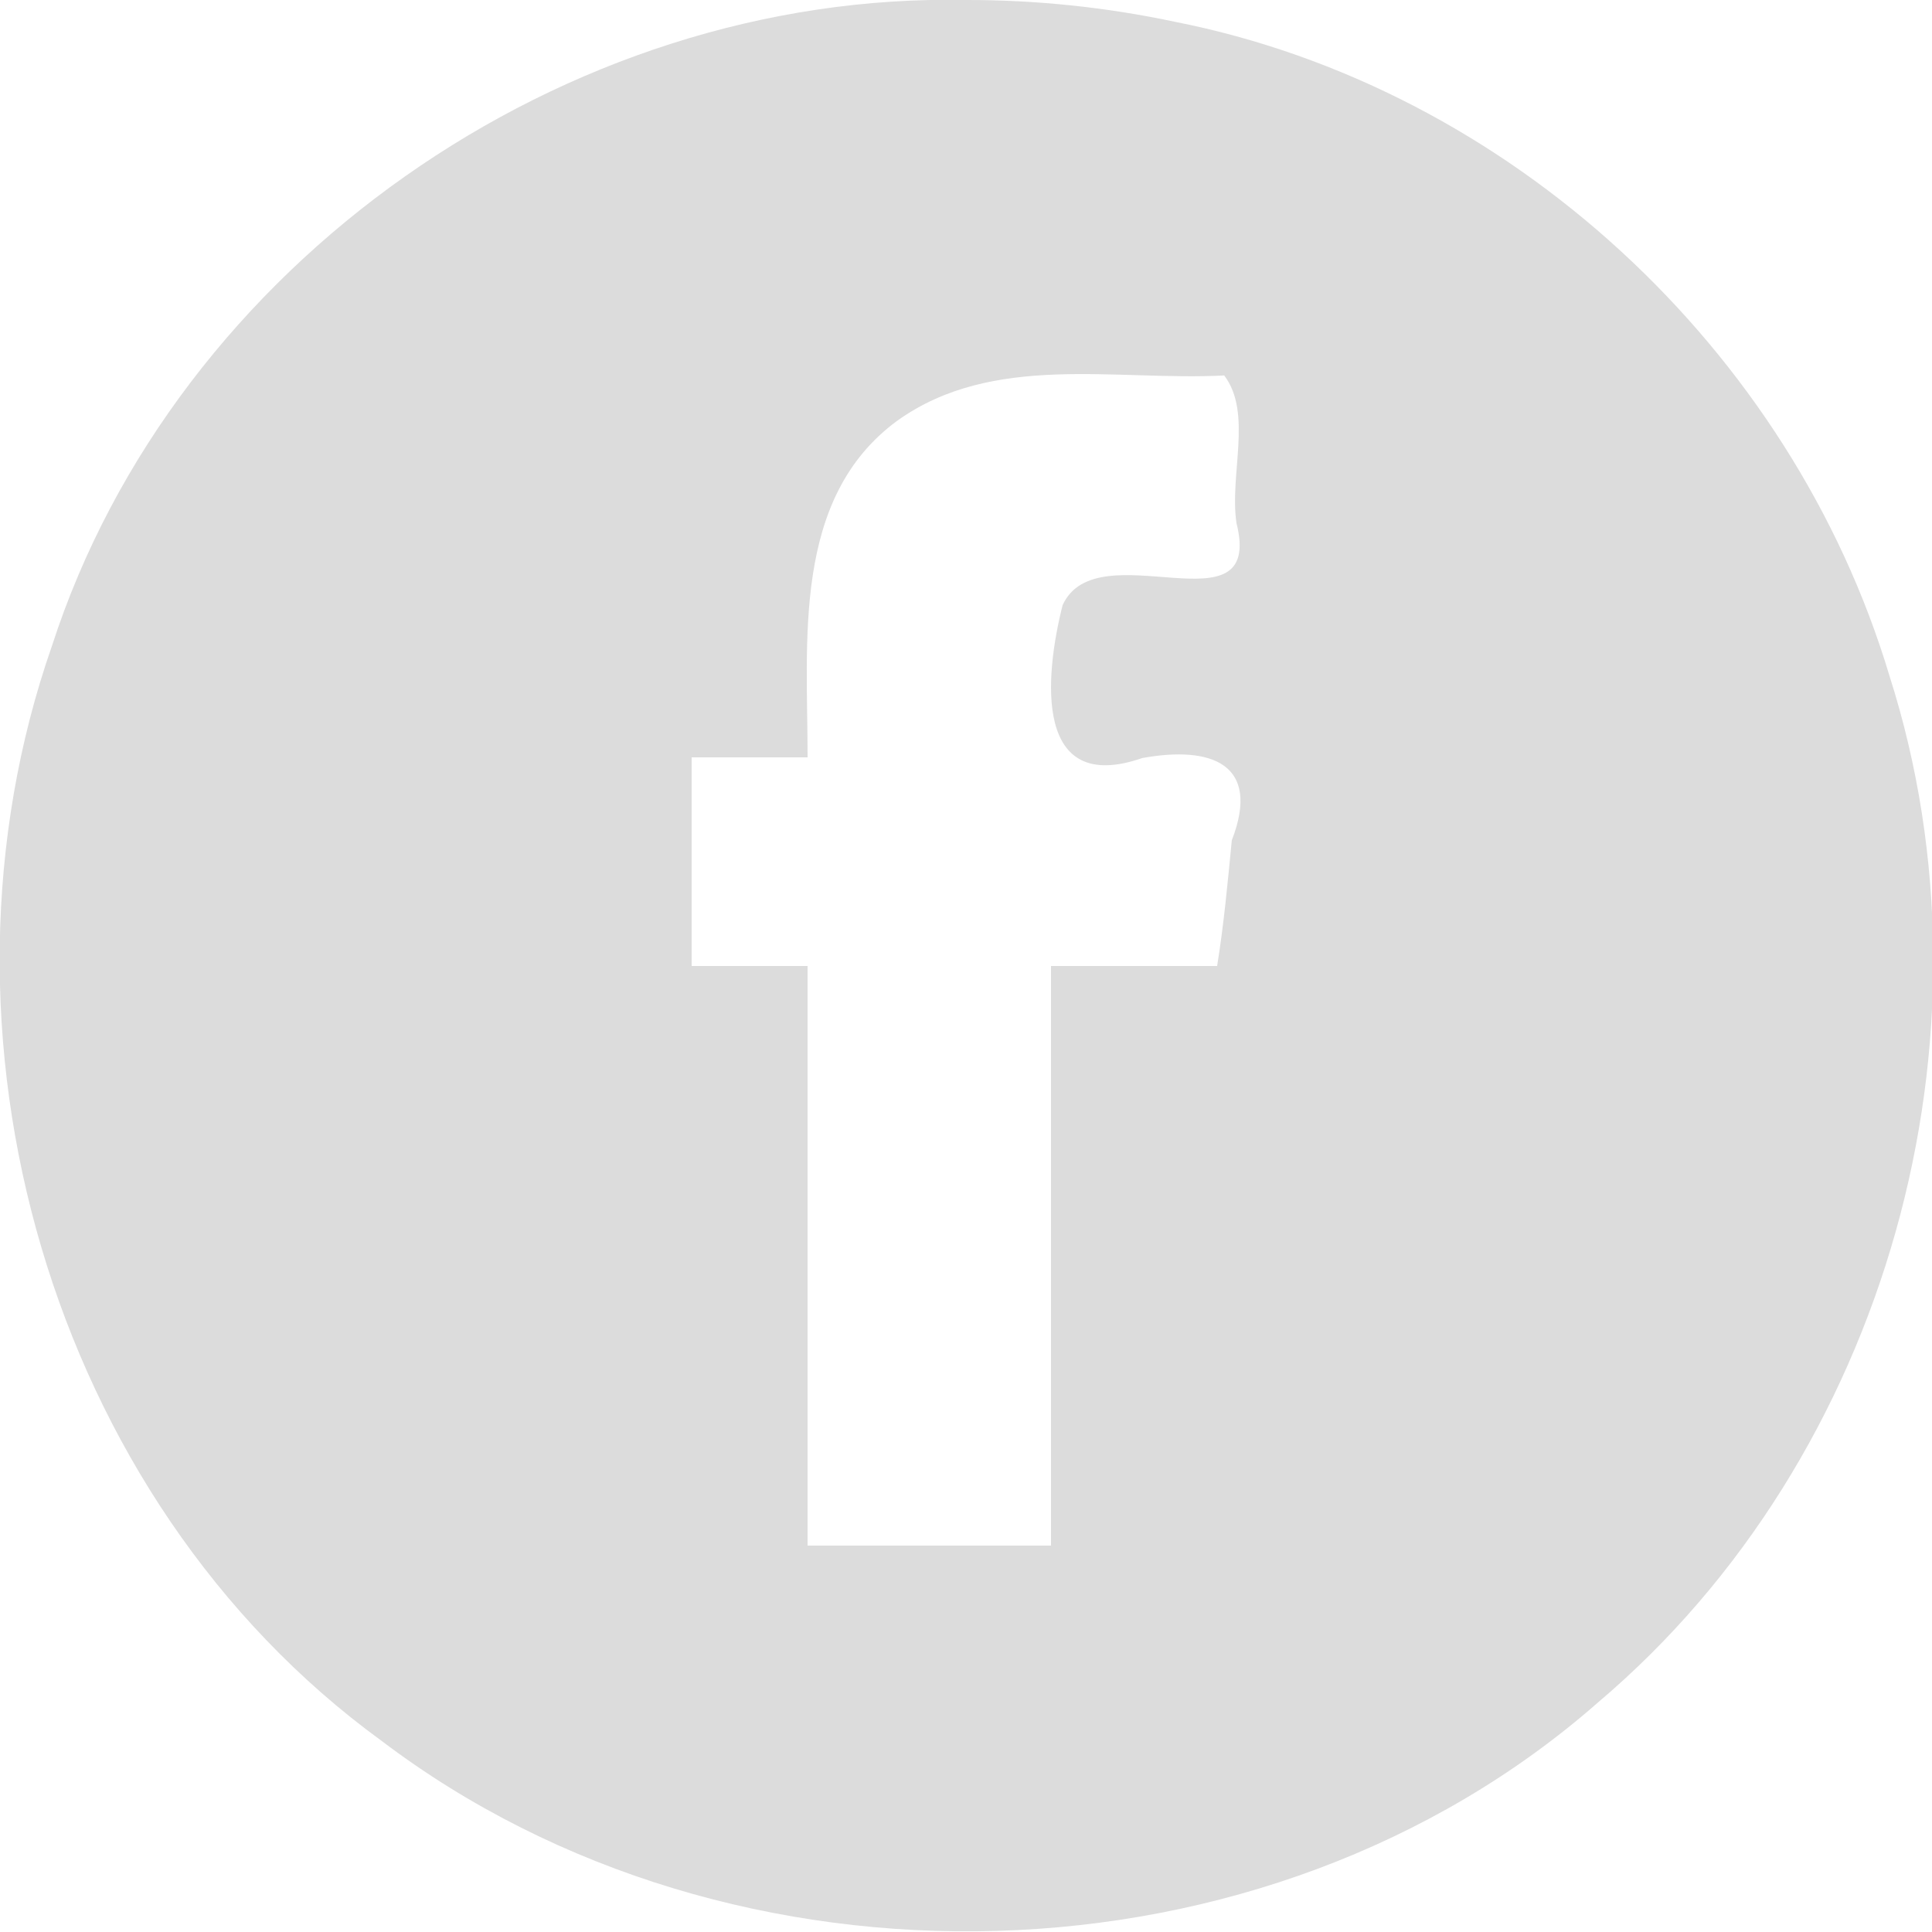
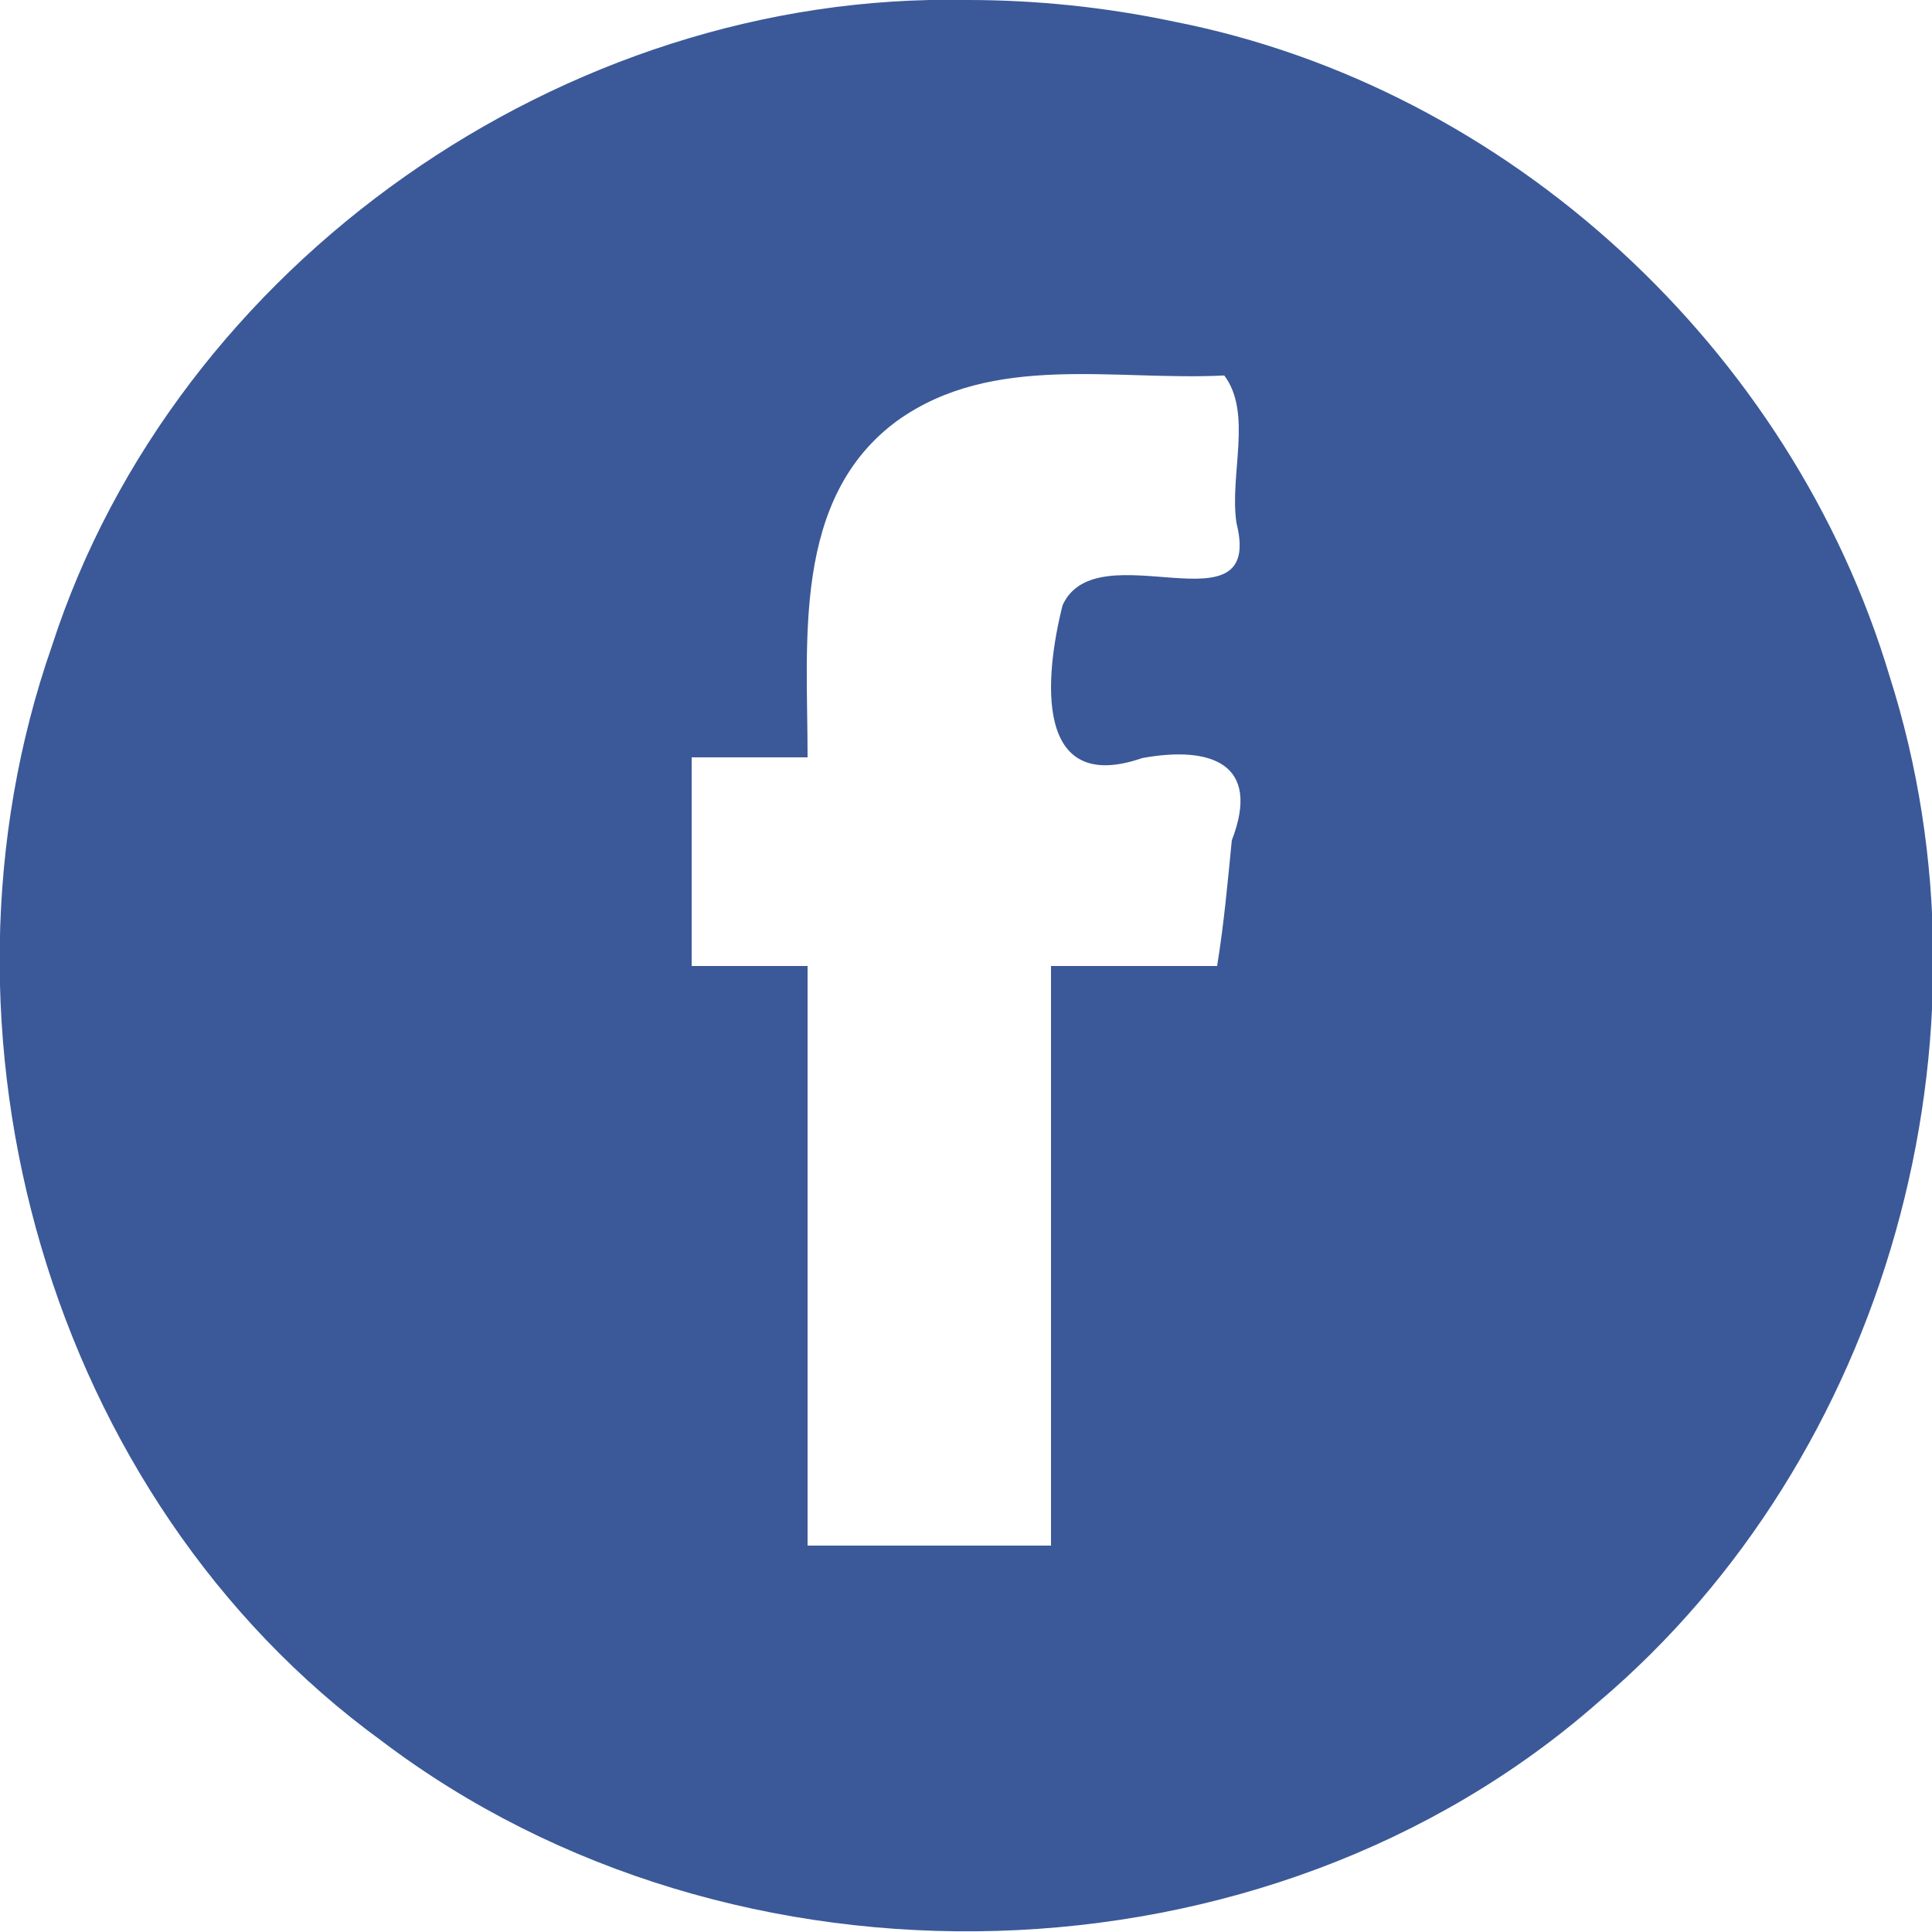
<svg xmlns="http://www.w3.org/2000/svg" viewBox="0 0 50 50">
-   <path d="M25 0C14.628-.214 4.55 6.81 1.345 16.714-2.142 26.696 1.25 38.78 9.88 45.057c9.088 6.888 22.89 6.553 31.488-1.008 7.484-6.342 10.51-17.24 7.53-26.563-2.53-8.44-9.84-15.22-18.506-16.925C28.622.186 26.81-.003 25 0zm6.5 25h-4.3v15h-6.3V25h-3v-5.4h3c.004-2.988-.415-6.707 2.323-8.713 2.476-1.77 5.636-1.025 8.46-1.17.738.975.13 2.57.317 3.82.73 2.907-3.606.162-4.5 2.125-.47 1.858-.75 4.932 2.063 3.956 1.77-.322 3.087.138 2.316 2.13-.106 1.086-.205 2.174-.38 3.252z" fill="#dcdcdc" />
+   <path d="M25 0C14.628-.214 4.55 6.81 1.345 16.714-2.142 26.696 1.25 38.78 9.88 45.057c9.088 6.888 22.89 6.553 31.488-1.008 7.484-6.342 10.51-17.24 7.53-26.563-2.53-8.44-9.84-15.22-18.506-16.925C28.622.186 26.81-.003 25 0zm6.5 25h-4.3v15h-6.3V25h-3v-5.4h3c.004-2.988-.415-6.707 2.323-8.713 2.476-1.77 5.636-1.025 8.46-1.17.738.975.13 2.57.317 3.82.73 2.907-3.606.162-4.5 2.125-.47 1.858-.75 4.932 2.063 3.956 1.77-.322 3.087.138 2.316 2.13-.106 1.086-.205 2.174-.38 3.252z" fill="#3b5998" />
</svg>
